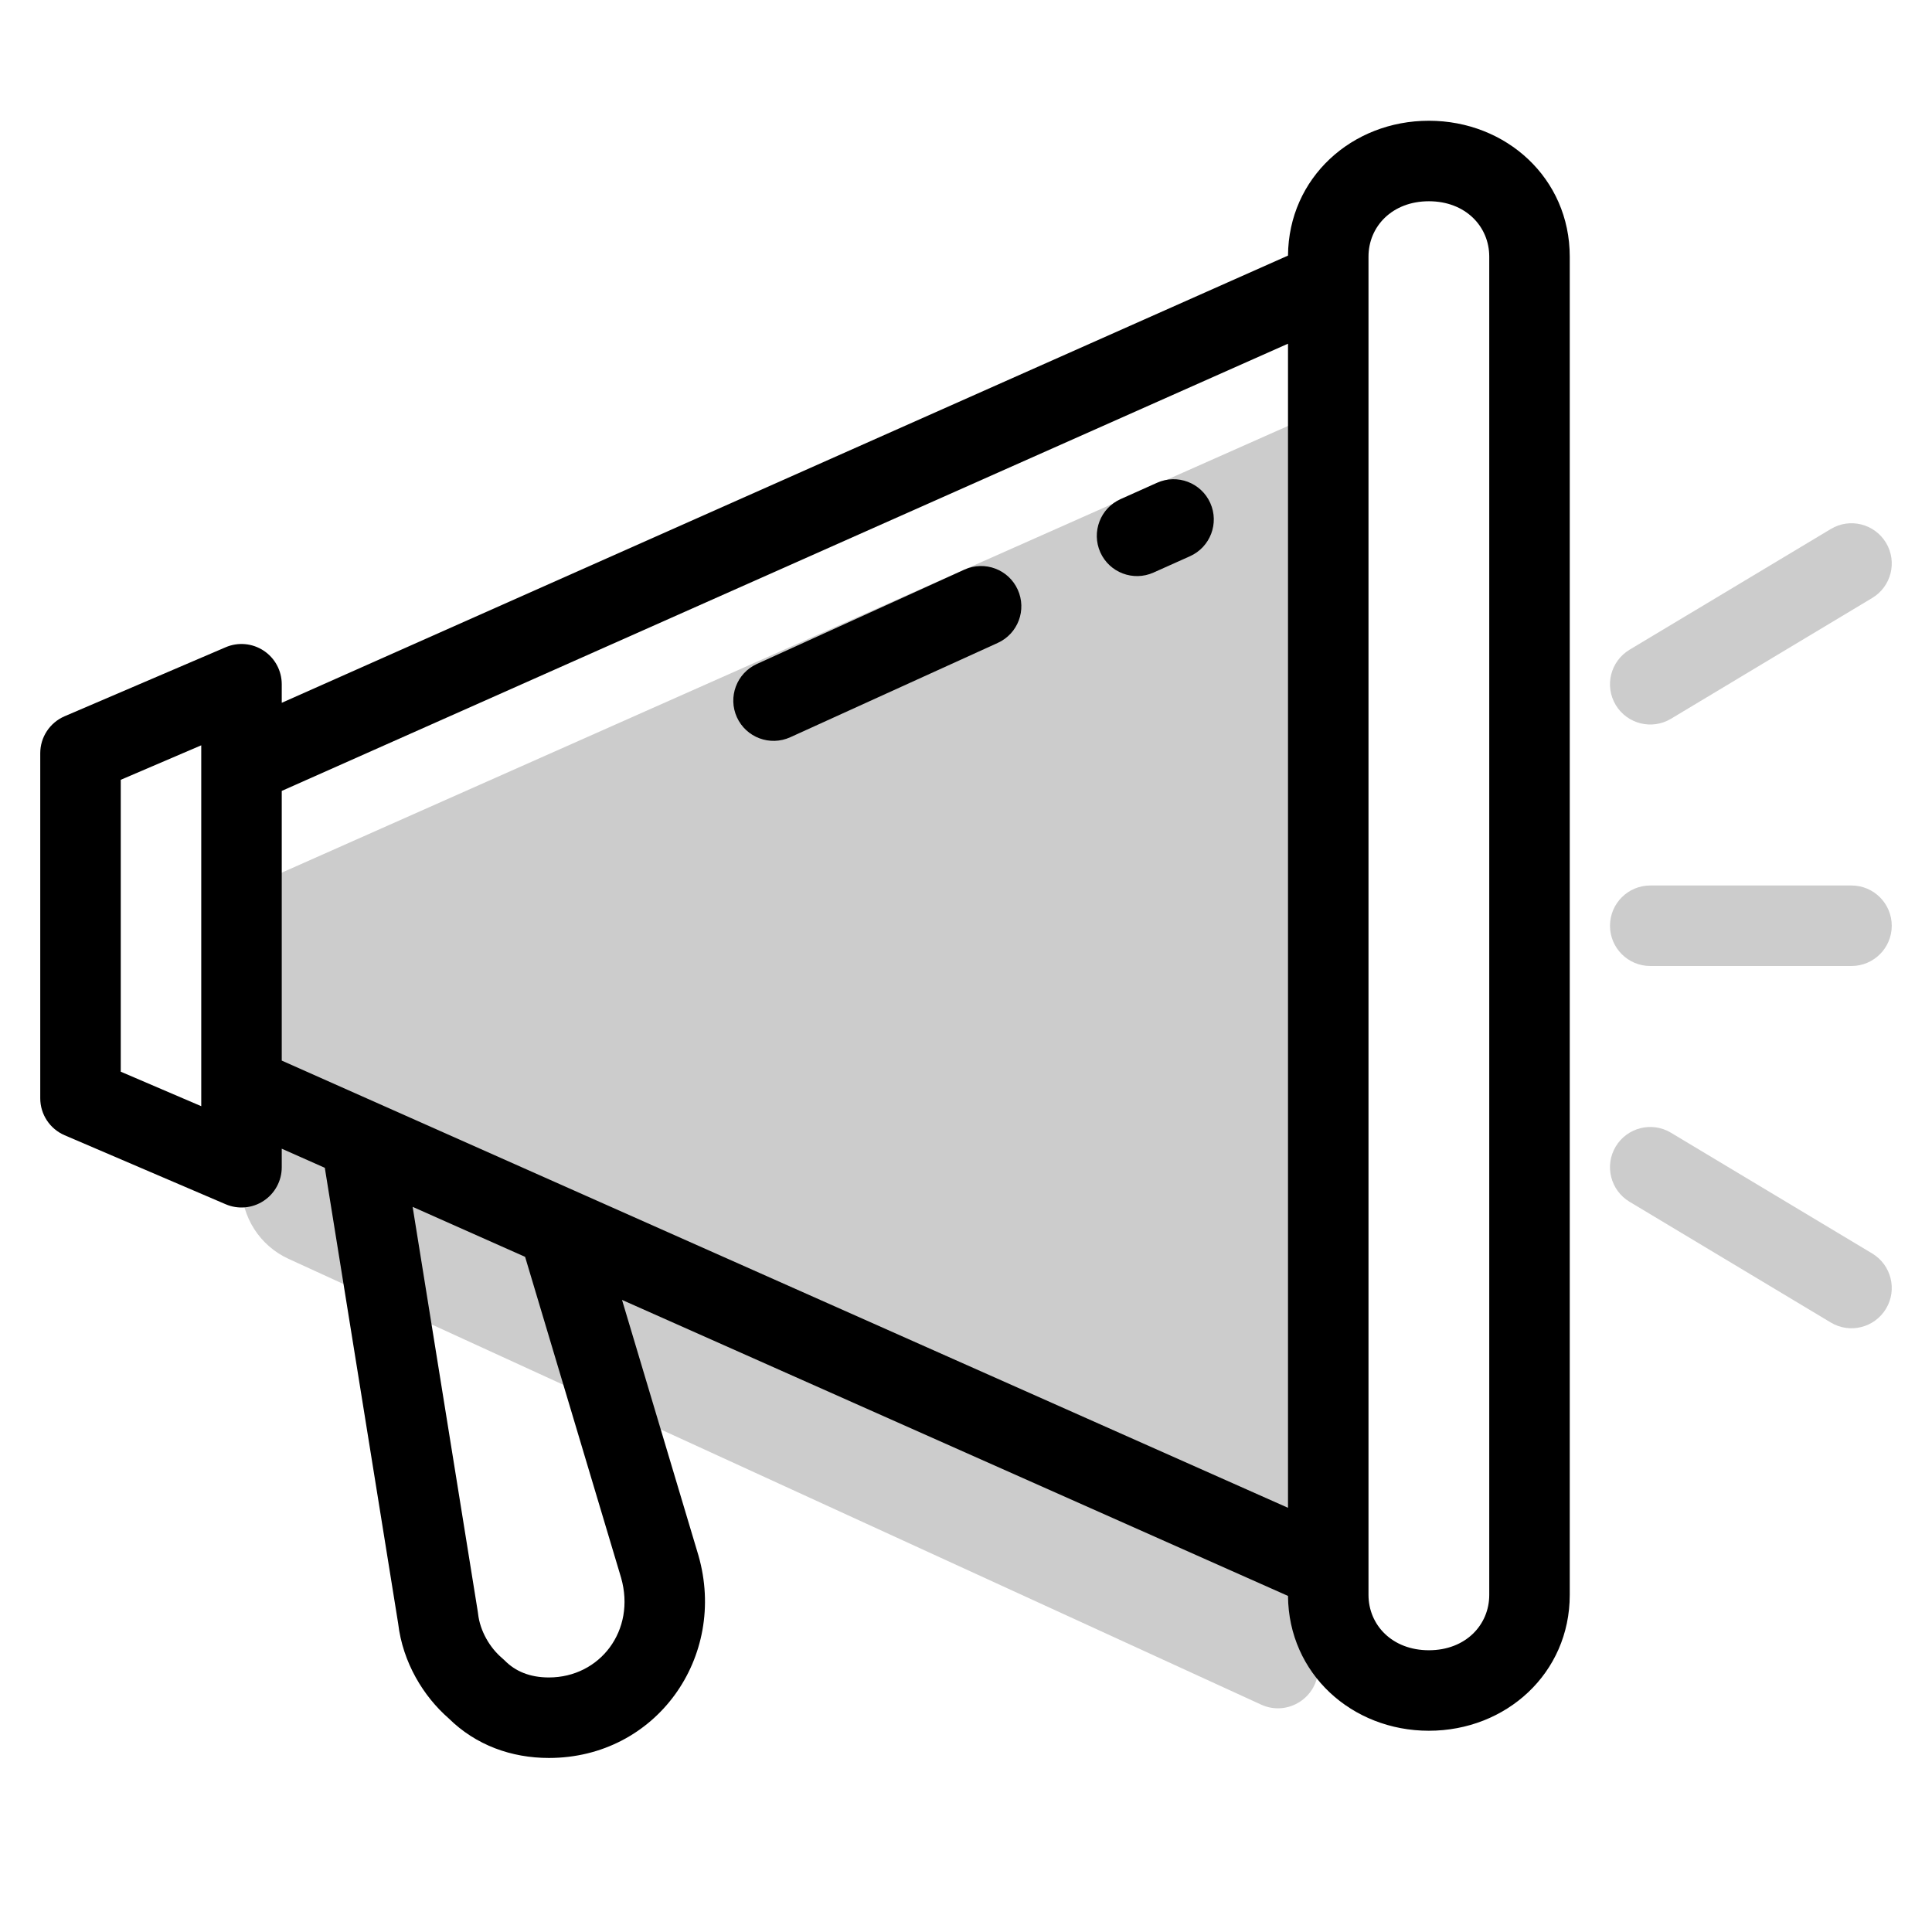
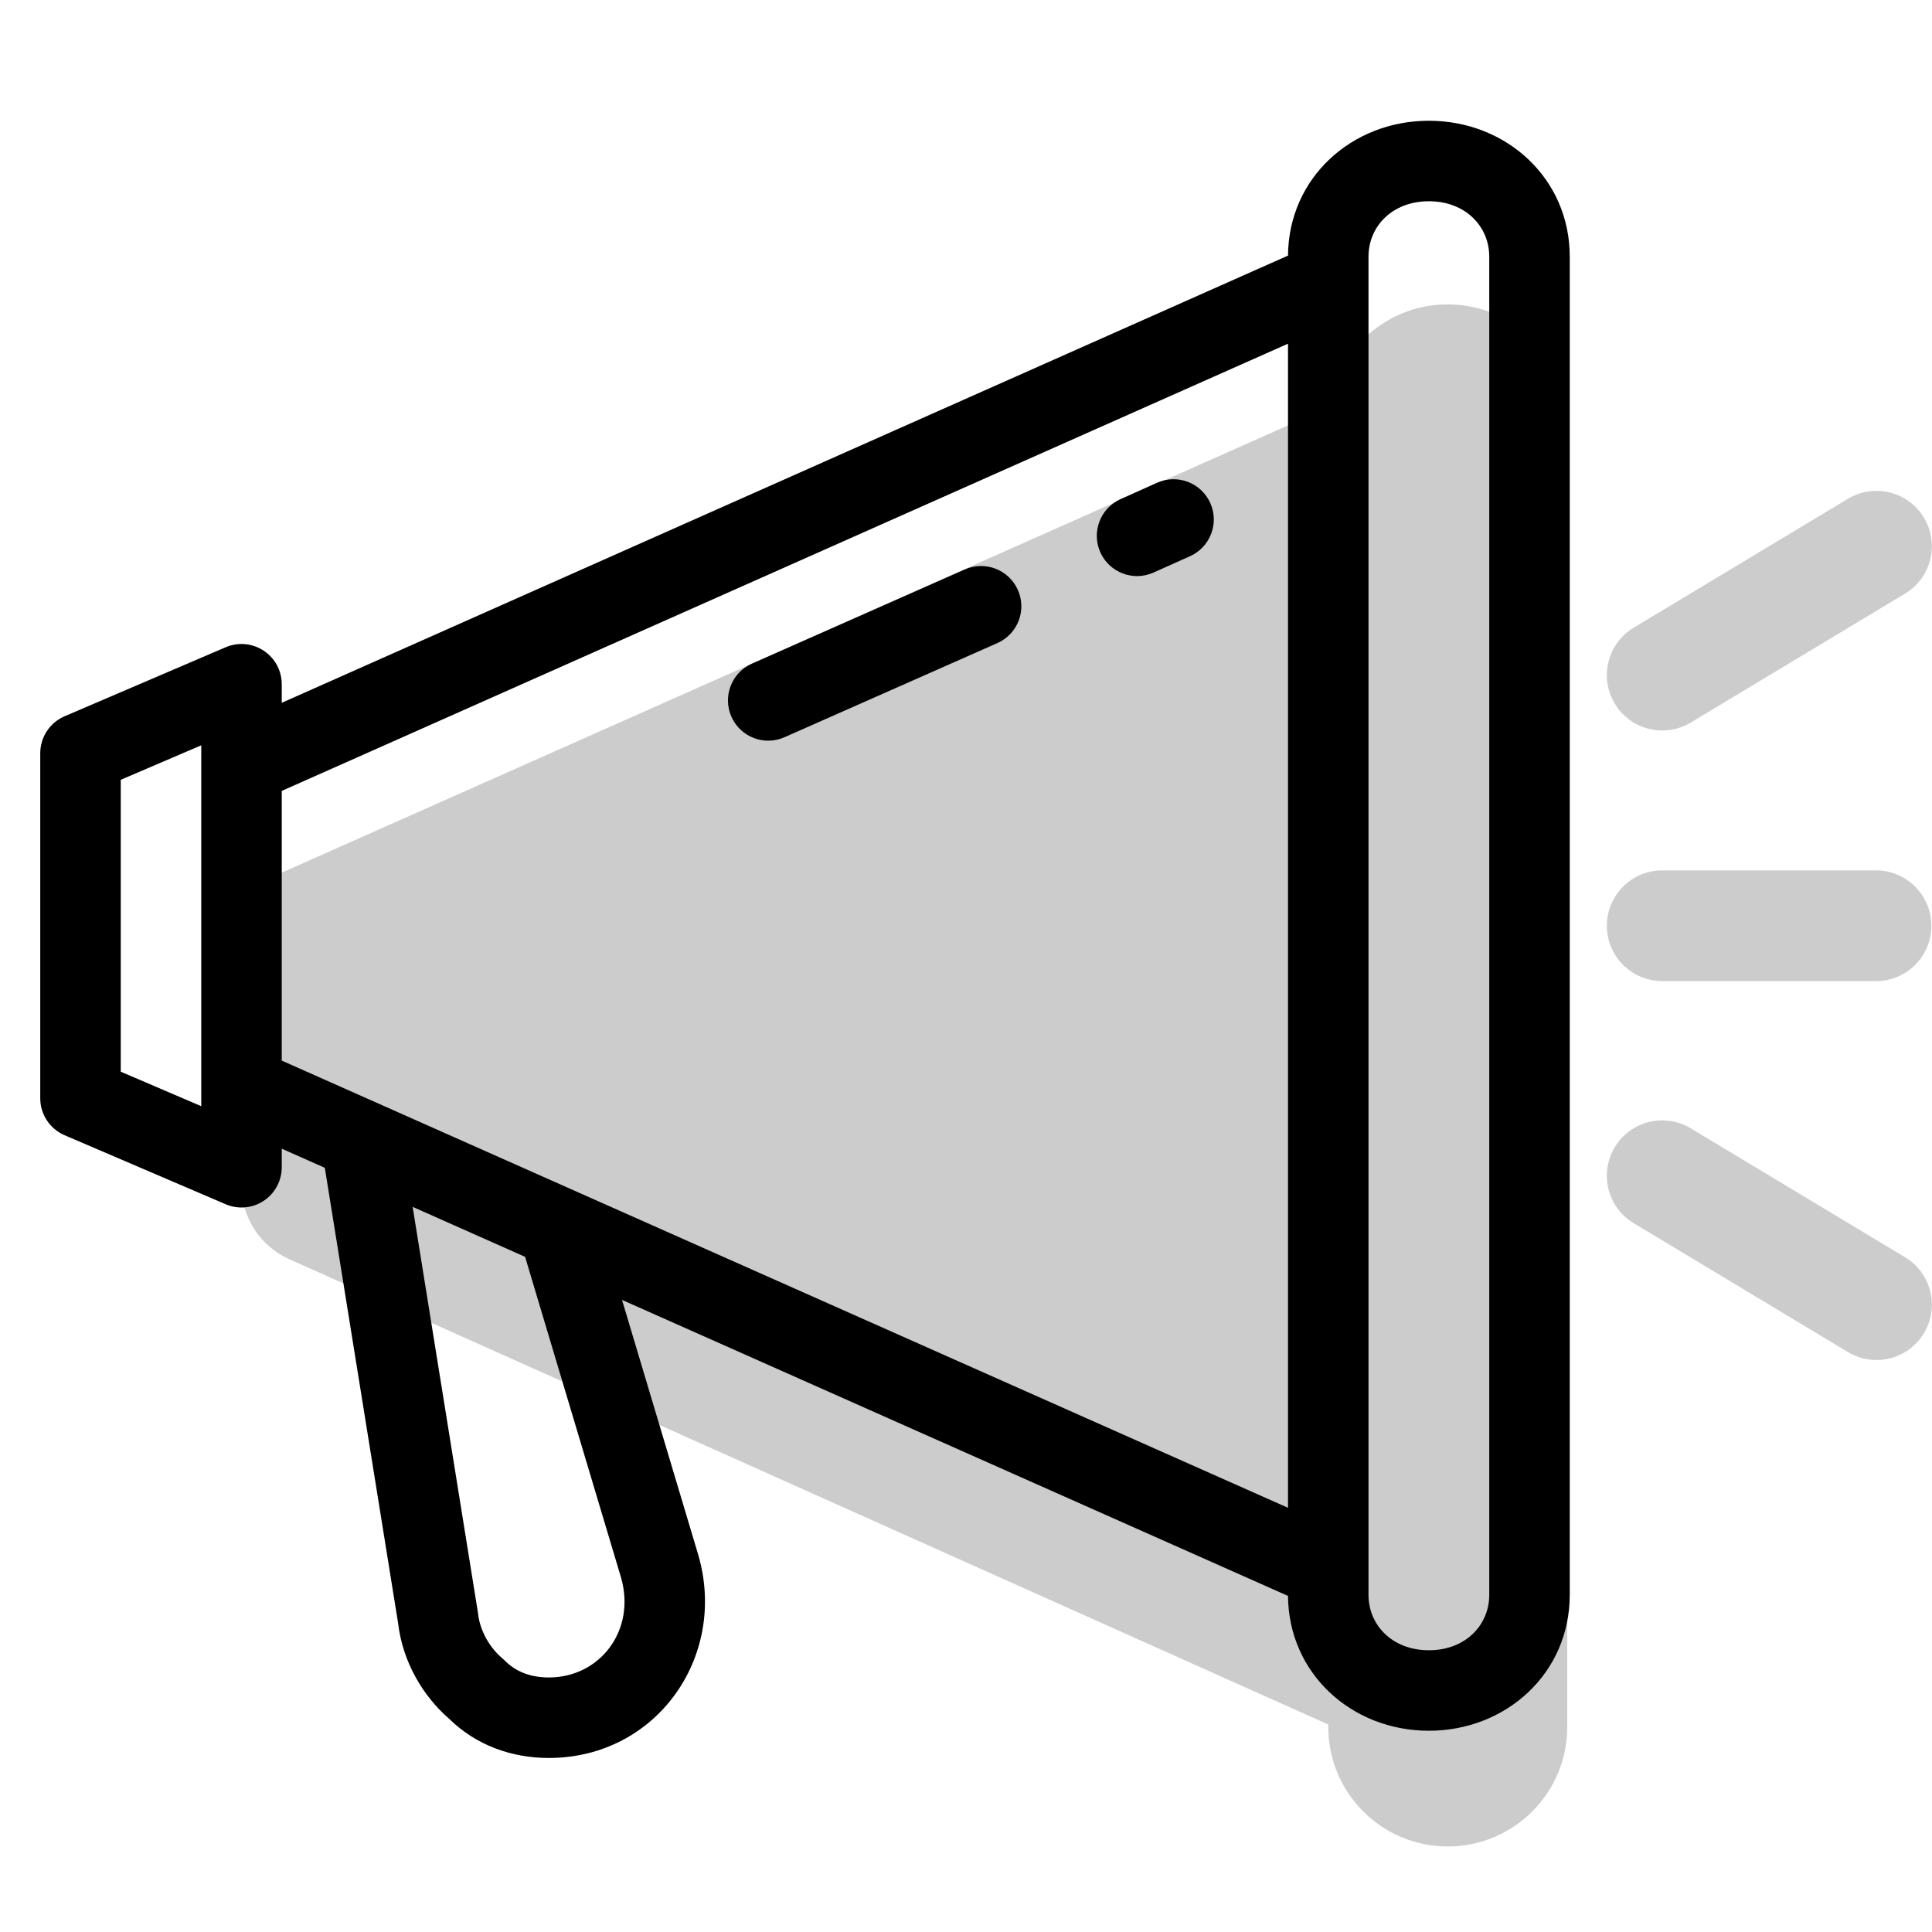
<svg xmlns="http://www.w3.org/2000/svg" width="48" height="48" viewBox="0 0 48 48" fill="none">
  <g opacity="0.2">
-     <path d="M31.333 42.351C31.996 42.654 32.75 42.17 32.75 41.442V10.25L6 22.125V29.457C6 30.239 6.456 30.949 7.167 31.275L31.333 42.351Z" fill="black" />
-     <path d="M41 22C40.448 22 40 22.448 40 23C40 23.552 40.448 24 41 24H46C46.552 24 47 23.552 47 23C47 22.448 46.552 22 46 22H41Z" fill="black" />
-     <path d="M46.858 13.486C47.142 13.959 46.988 14.573 46.514 14.857L41.514 17.858C41.041 18.142 40.427 17.988 40.142 17.515C39.858 17.041 40.012 16.427 40.486 16.142L45.486 13.143C45.959 12.858 46.573 13.012 46.858 13.486Z" fill="black" />
-     <path d="M41.514 28.142C41.041 27.858 40.427 28.012 40.142 28.485C39.858 28.959 40.012 29.573 40.486 29.858L45.486 32.858C45.959 33.142 46.573 32.988 46.858 32.514C47.142 32.041 46.988 31.427 46.514 31.142L41.514 28.142Z" fill="black" />
+     <path d="M33 42.845L7.167 31.275C6.456 30.949 6 30.239 6 29.457V22.125L33.029 10.112C33.233 8.671 34.471 7.562 35.969 7.562C37.608 7.562 38.938 8.892 38.938 10.531V42.906C38.938 44.546 37.608 45.875 35.969 45.875C34.329 45.875 33 44.546 33 42.906V42.845Z" fill="black" />
+     <path d="M47.799 12.861C48.191 13.512 47.981 14.357 47.33 14.748L42.006 17.952C41.355 18.343 40.51 18.133 40.119 17.482C39.727 16.831 39.937 15.987 40.588 15.595L45.912 12.392C46.563 12.001 47.408 12.211 47.799 12.861Z" fill="black" />
+     <path d="M47.799 33.123C48.191 32.472 47.981 31.627 47.33 31.236L42.006 28.033C41.355 27.641 40.51 27.851 40.119 28.502C39.727 29.153 39.937 29.998 40.588 30.389L45.912 33.592C46.563 33.984 47.408 33.774 47.799 33.123Z" fill="black" />
+     <path d="M39.922 23C39.922 23.759 40.538 24.375 41.297 24.375H46.609C47.369 24.375 47.984 23.759 47.984 23C47.984 22.241 47.369 21.625 46.609 21.625H41.297C40.538 21.625 39.922 22.241 39.922 23Z" fill="black" />
  </g>
-   <path d="M25.285 14.649C25.514 15.152 25.292 15.744 24.789 15.973L19.633 18.317C19.13 18.545 18.537 18.323 18.308 17.82C18.08 17.317 18.302 16.724 18.805 16.496L23.961 14.152C24.464 13.924 25.057 14.146 25.285 14.649Z" fill="black" />
+   <path d="M25.285 14.649C25.514 15.152 25.292 15.744 24.789 15.973L19.5 18.312C18.997 18.541 18.404 18.319 18.176 17.816C17.947 17.313 18.17 16.72 18.672 16.492L23.961 14.152C24.464 13.924 25.057 14.146 25.285 14.649Z" fill="black" />
  <path d="M29.565 13.819C30.069 13.593 30.295 13.001 30.069 12.497C29.843 11.993 29.251 11.768 28.747 11.994L27.841 12.4C27.337 12.626 27.112 13.218 27.337 13.722C27.563 14.226 28.155 14.451 28.659 14.225L29.565 13.819Z" fill="black" />
  <path fill-rule="evenodd" clip-rule="evenodd" d="M32 6.35C32.014 4.417 33.588 3 35.5 3C37.42 3 39 4.429 39 6.375V39.625C39 41.571 37.42 43 35.5 43C33.588 43 32.014 41.583 32 39.65L15.454 32.296L17.352 38.643C18.078 41.17 16.301 43.676 13.637 43.676C12.708 43.676 11.824 43.361 11.146 42.691C10.523 42.148 10.006 41.307 9.892 40.334L8.07 29.014L7 28.539V29C7 29.336 6.831 29.65 6.55 29.835C6.27 30.02 5.915 30.052 5.606 29.919L1.606 28.205C1.238 28.047 1 27.686 1 27.286V18.714C1 18.314 1.238 17.953 1.606 17.795L5.606 16.081C5.915 15.948 6.27 15.98 6.55 16.165C6.831 16.35 7 16.664 7 17V17.461L32 6.35ZM34 6.375V6.977C34 6.992 34 7.007 34 7.022V38.978C34 38.993 34 39.008 34 39.023V39.625C34 40.371 34.587 41 35.5 41C36.413 41 37 40.371 37 39.625V6.375C37 5.629 36.413 5 35.5 5C34.587 5 34 5.629 34 6.375ZM32 8.539L7 19.65V26.35L32 37.461V8.539ZM5 18.517L3 19.374V26.626L5 27.483V18.517ZM10.252 29.984L11.87 40.039C11.873 40.056 11.875 40.072 11.877 40.089C11.925 40.526 12.174 40.94 12.473 41.194C12.496 41.213 12.518 41.234 12.54 41.255C12.802 41.522 13.164 41.676 13.637 41.676C14.906 41.676 15.804 40.508 15.431 39.199L13.046 31.226L10.252 29.984Z" fill="black" />
</svg>
